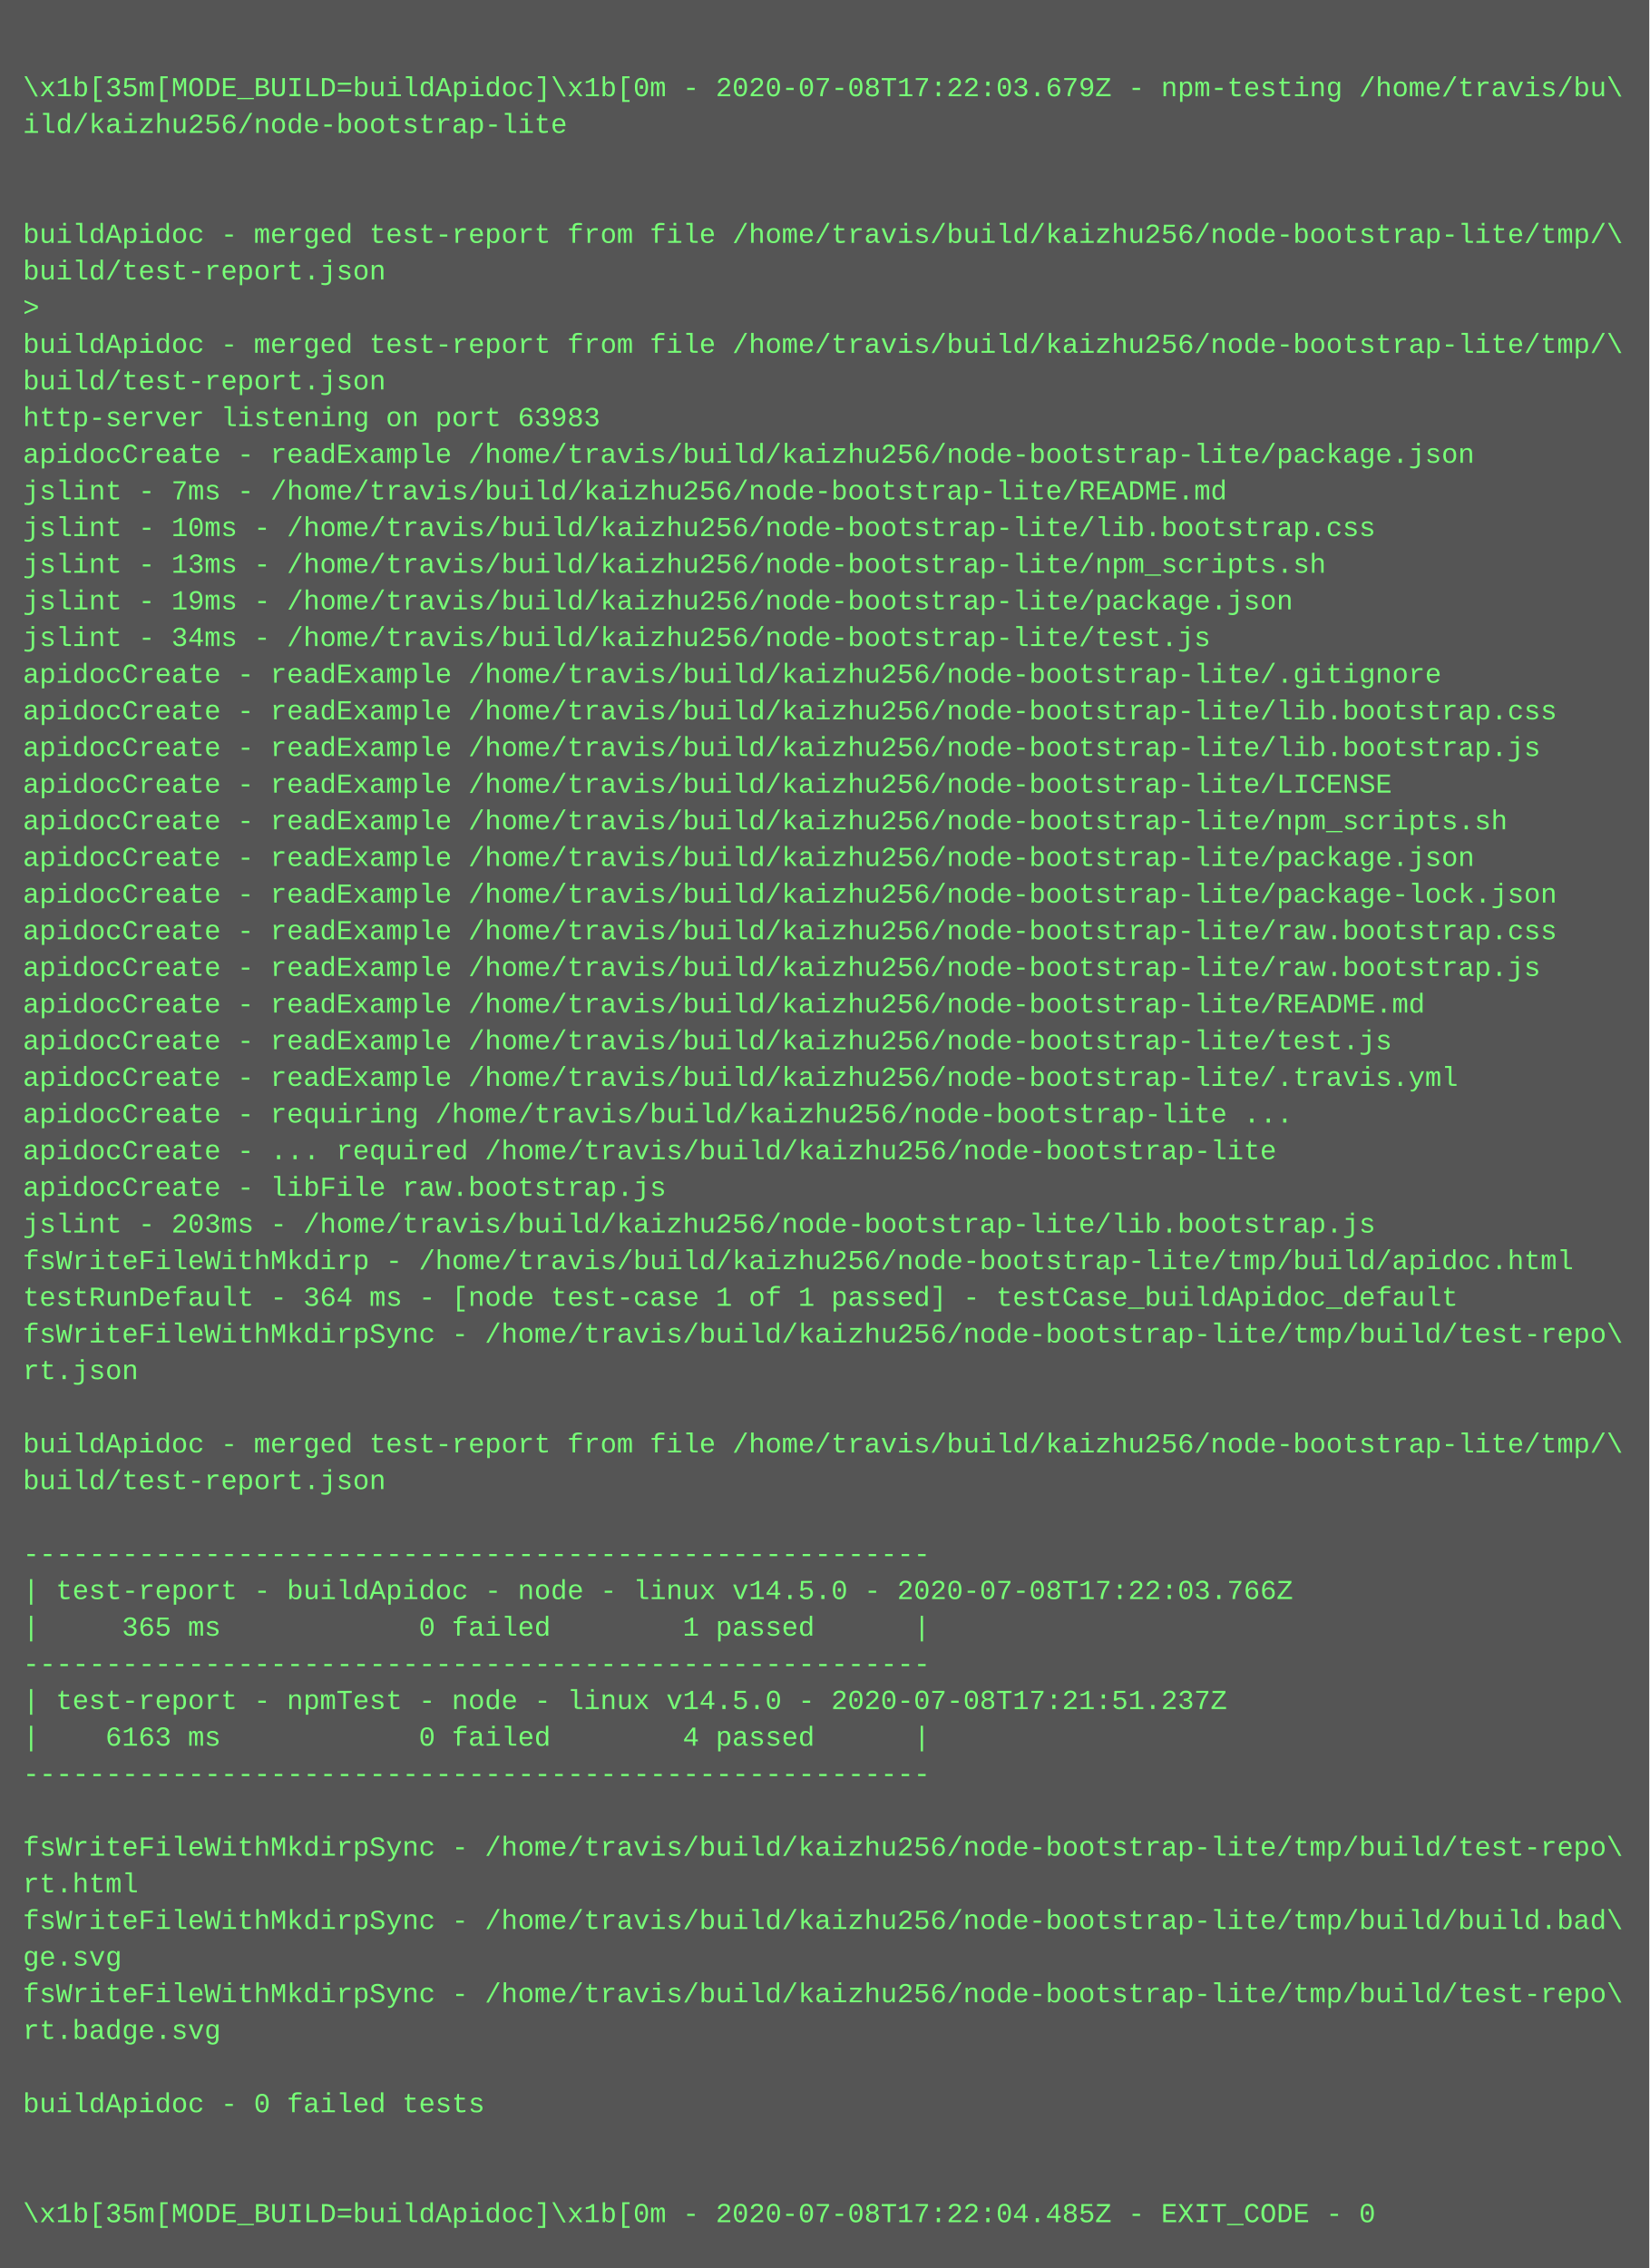
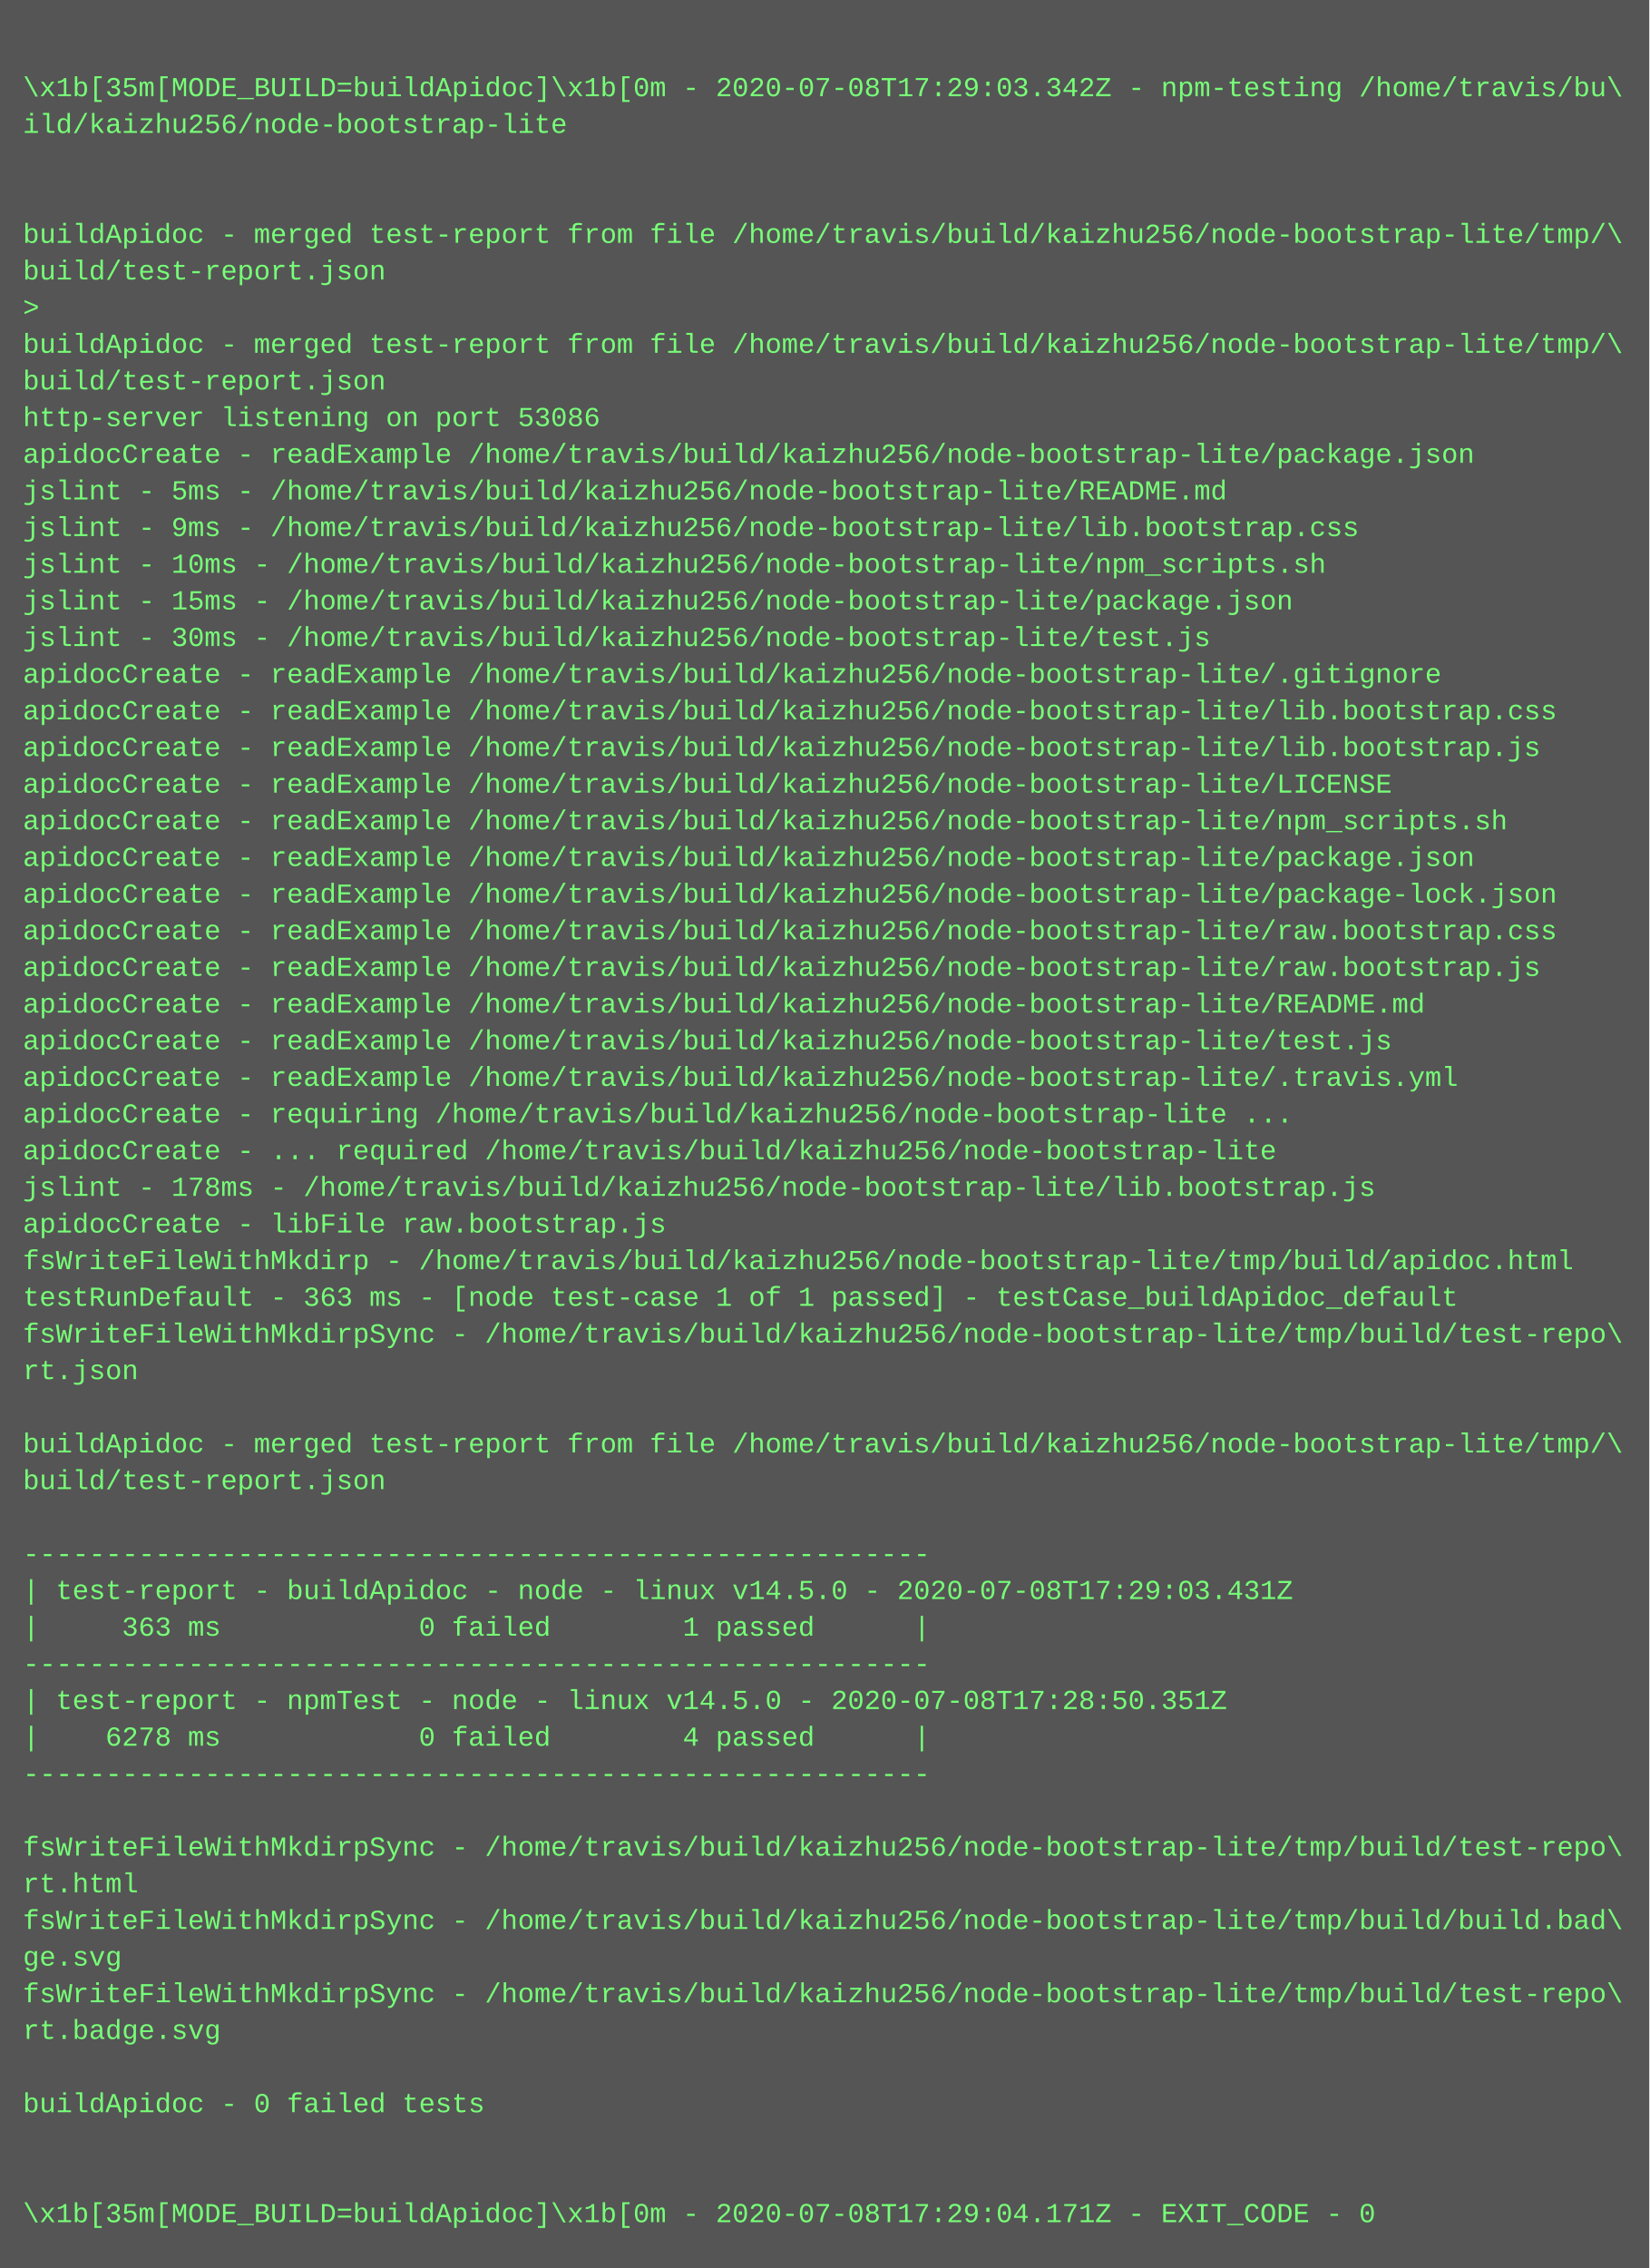
<svg xmlns="http://www.w3.org/2000/svg" height="990" width="720">
  <rect height="990" fill="#555" width="720" />
  <text fill="#7f7" font-family="Courier New" font-size="12" xml:space="preserve">
    <tspan x="10" y="26" />
-     <tspan x="10" y="42">\x1b[35m[MODE_BUILD=buildApidoc]\x1b[0m - 2020-07-08T17:22:03.679Z - npm-testing /home/travis/bu\</tspan>
+     <tspan x="10" y="42">\x1b[35m[MODE_BUILD=buildApidoc]\x1b[0m - 2020-07-08T17:29:03.342Z - npm-testing /home/travis/bu\</tspan>
    <tspan x="10" y="58">ild/kaizhu256/node-bootstrap-lite</tspan>
    <tspan x="10" y="74" />
    <tspan x="10" y="90" />
    <tspan x="10" y="106">buildApidoc - merged test-report from file /home/travis/build/kaizhu256/node-bootstrap-lite/tmp/\</tspan>
    <tspan x="10" y="122">build/test-report.json</tspan>
    <tspan x="10" y="138">&gt; </tspan>
    <tspan x="10" y="154">buildApidoc - merged test-report from file /home/travis/build/kaizhu256/node-bootstrap-lite/tmp/\</tspan>
    <tspan x="10" y="170">build/test-report.json</tspan>
-     <tspan x="10" y="186">http-server listening on port 63983</tspan>
+     <tspan x="10" y="186">http-server listening on port 53086</tspan>
    <tspan x="10" y="202">apidocCreate - readExample /home/travis/build/kaizhu256/node-bootstrap-lite/package.json</tspan>
-     <tspan x="10" y="218">jslint - 7ms - /home/travis/build/kaizhu256/node-bootstrap-lite/README.md</tspan>
-     <tspan x="10" y="234">jslint - 10ms - /home/travis/build/kaizhu256/node-bootstrap-lite/lib.bootstrap.css</tspan>
-     <tspan x="10" y="250">jslint - 13ms - /home/travis/build/kaizhu256/node-bootstrap-lite/npm_scripts.sh</tspan>
-     <tspan x="10" y="266">jslint - 19ms - /home/travis/build/kaizhu256/node-bootstrap-lite/package.json</tspan>
-     <tspan x="10" y="282">jslint - 34ms - /home/travis/build/kaizhu256/node-bootstrap-lite/test.js</tspan>
+     <tspan x="10" y="218">jslint - 5ms - /home/travis/build/kaizhu256/node-bootstrap-lite/README.md</tspan>
+     <tspan x="10" y="234">jslint - 9ms - /home/travis/build/kaizhu256/node-bootstrap-lite/lib.bootstrap.css</tspan>
+     <tspan x="10" y="250">jslint - 10ms - /home/travis/build/kaizhu256/node-bootstrap-lite/npm_scripts.sh</tspan>
+     <tspan x="10" y="266">jslint - 15ms - /home/travis/build/kaizhu256/node-bootstrap-lite/package.json</tspan>
+     <tspan x="10" y="282">jslint - 30ms - /home/travis/build/kaizhu256/node-bootstrap-lite/test.js</tspan>
    <tspan x="10" y="298">apidocCreate - readExample /home/travis/build/kaizhu256/node-bootstrap-lite/.gitignore</tspan>
    <tspan x="10" y="314">apidocCreate - readExample /home/travis/build/kaizhu256/node-bootstrap-lite/lib.bootstrap.css</tspan>
    <tspan x="10" y="330">apidocCreate - readExample /home/travis/build/kaizhu256/node-bootstrap-lite/lib.bootstrap.js</tspan>
    <tspan x="10" y="346">apidocCreate - readExample /home/travis/build/kaizhu256/node-bootstrap-lite/LICENSE</tspan>
    <tspan x="10" y="362">apidocCreate - readExample /home/travis/build/kaizhu256/node-bootstrap-lite/npm_scripts.sh</tspan>
    <tspan x="10" y="378">apidocCreate - readExample /home/travis/build/kaizhu256/node-bootstrap-lite/package.json</tspan>
    <tspan x="10" y="394">apidocCreate - readExample /home/travis/build/kaizhu256/node-bootstrap-lite/package-lock.json</tspan>
    <tspan x="10" y="410">apidocCreate - readExample /home/travis/build/kaizhu256/node-bootstrap-lite/raw.bootstrap.css</tspan>
    <tspan x="10" y="426">apidocCreate - readExample /home/travis/build/kaizhu256/node-bootstrap-lite/raw.bootstrap.js</tspan>
    <tspan x="10" y="442">apidocCreate - readExample /home/travis/build/kaizhu256/node-bootstrap-lite/README.md</tspan>
    <tspan x="10" y="458">apidocCreate - readExample /home/travis/build/kaizhu256/node-bootstrap-lite/test.js</tspan>
    <tspan x="10" y="474">apidocCreate - readExample /home/travis/build/kaizhu256/node-bootstrap-lite/.travis.yml</tspan>
    <tspan x="10" y="490">apidocCreate - requiring /home/travis/build/kaizhu256/node-bootstrap-lite ...</tspan>
    <tspan x="10" y="506">apidocCreate - ... required /home/travis/build/kaizhu256/node-bootstrap-lite</tspan>
-     <tspan x="10" y="522">apidocCreate - libFile raw.bootstrap.js</tspan>
-     <tspan x="10" y="538">jslint - 203ms - /home/travis/build/kaizhu256/node-bootstrap-lite/lib.bootstrap.js</tspan>
+     <tspan x="10" y="522">jslint - 178ms - /home/travis/build/kaizhu256/node-bootstrap-lite/lib.bootstrap.js</tspan>
+     <tspan x="10" y="538">apidocCreate - libFile raw.bootstrap.js</tspan>
    <tspan x="10" y="554">fsWriteFileWithMkdirp - /home/travis/build/kaizhu256/node-bootstrap-lite/tmp/build/apidoc.html</tspan>
-     <tspan x="10" y="570">testRunDefault - 364 ms - [node test-case 1 of 1 passed] - testCase_buildApidoc_default</tspan>
+     <tspan x="10" y="570">testRunDefault - 363 ms - [node test-case 1 of 1 passed] - testCase_buildApidoc_default</tspan>
    <tspan x="10" y="586">fsWriteFileWithMkdirpSync - /home/travis/build/kaizhu256/node-bootstrap-lite/tmp/build/test-repo\</tspan>
    <tspan x="10" y="602">rt.json</tspan>
    <tspan x="10" y="618" />
    <tspan x="10" y="634">buildApidoc - merged test-report from file /home/travis/build/kaizhu256/node-bootstrap-lite/tmp/\</tspan>
    <tspan x="10" y="650">build/test-report.json</tspan>
    <tspan x="10" y="666" />
    <tspan x="10" y="682">-------------------------------------------------------</tspan>
-     <tspan x="10" y="698">| test-report - buildApidoc - node - linux v14.5.0 - 2020-07-08T17:22:03.766Z</tspan>
-     <tspan x="10" y="714">|     365 ms            0 failed        1 passed      |</tspan>
+     <tspan x="10" y="698">| test-report - buildApidoc - node - linux v14.5.0 - 2020-07-08T17:29:03.431Z</tspan>
+     <tspan x="10" y="714">|     363 ms            0 failed        1 passed      |</tspan>
    <tspan x="10" y="730">-------------------------------------------------------</tspan>
-     <tspan x="10" y="746">| test-report - npmTest - node - linux v14.5.0 - 2020-07-08T17:21:51.237Z</tspan>
-     <tspan x="10" y="762">|    6163 ms            0 failed        4 passed      |</tspan>
+     <tspan x="10" y="746">| test-report - npmTest - node - linux v14.5.0 - 2020-07-08T17:28:50.351Z</tspan>
+     <tspan x="10" y="762">|    6278 ms            0 failed        4 passed      |</tspan>
    <tspan x="10" y="778">-------------------------------------------------------</tspan>
    <tspan x="10" y="794" />
    <tspan x="10" y="810">fsWriteFileWithMkdirpSync - /home/travis/build/kaizhu256/node-bootstrap-lite/tmp/build/test-repo\</tspan>
    <tspan x="10" y="826">rt.html</tspan>
    <tspan x="10" y="842">fsWriteFileWithMkdirpSync - /home/travis/build/kaizhu256/node-bootstrap-lite/tmp/build/build.bad\</tspan>
    <tspan x="10" y="858">ge.svg</tspan>
    <tspan x="10" y="874">fsWriteFileWithMkdirpSync - /home/travis/build/kaizhu256/node-bootstrap-lite/tmp/build/test-repo\</tspan>
    <tspan x="10" y="890">rt.badge.svg</tspan>
    <tspan x="10" y="906" />
    <tspan x="10" y="922">buildApidoc - 0 failed tests</tspan>
    <tspan x="10" y="938" />
    <tspan x="10" y="954" />
-     <tspan x="10" y="970">\x1b[35m[MODE_BUILD=buildApidoc]\x1b[0m - 2020-07-08T17:22:04.485Z - EXIT_CODE - 0</tspan>
+     <tspan x="10" y="970">\x1b[35m[MODE_BUILD=buildApidoc]\x1b[0m - 2020-07-08T17:29:04.171Z - EXIT_CODE - 0</tspan>
  </text>
</svg>
